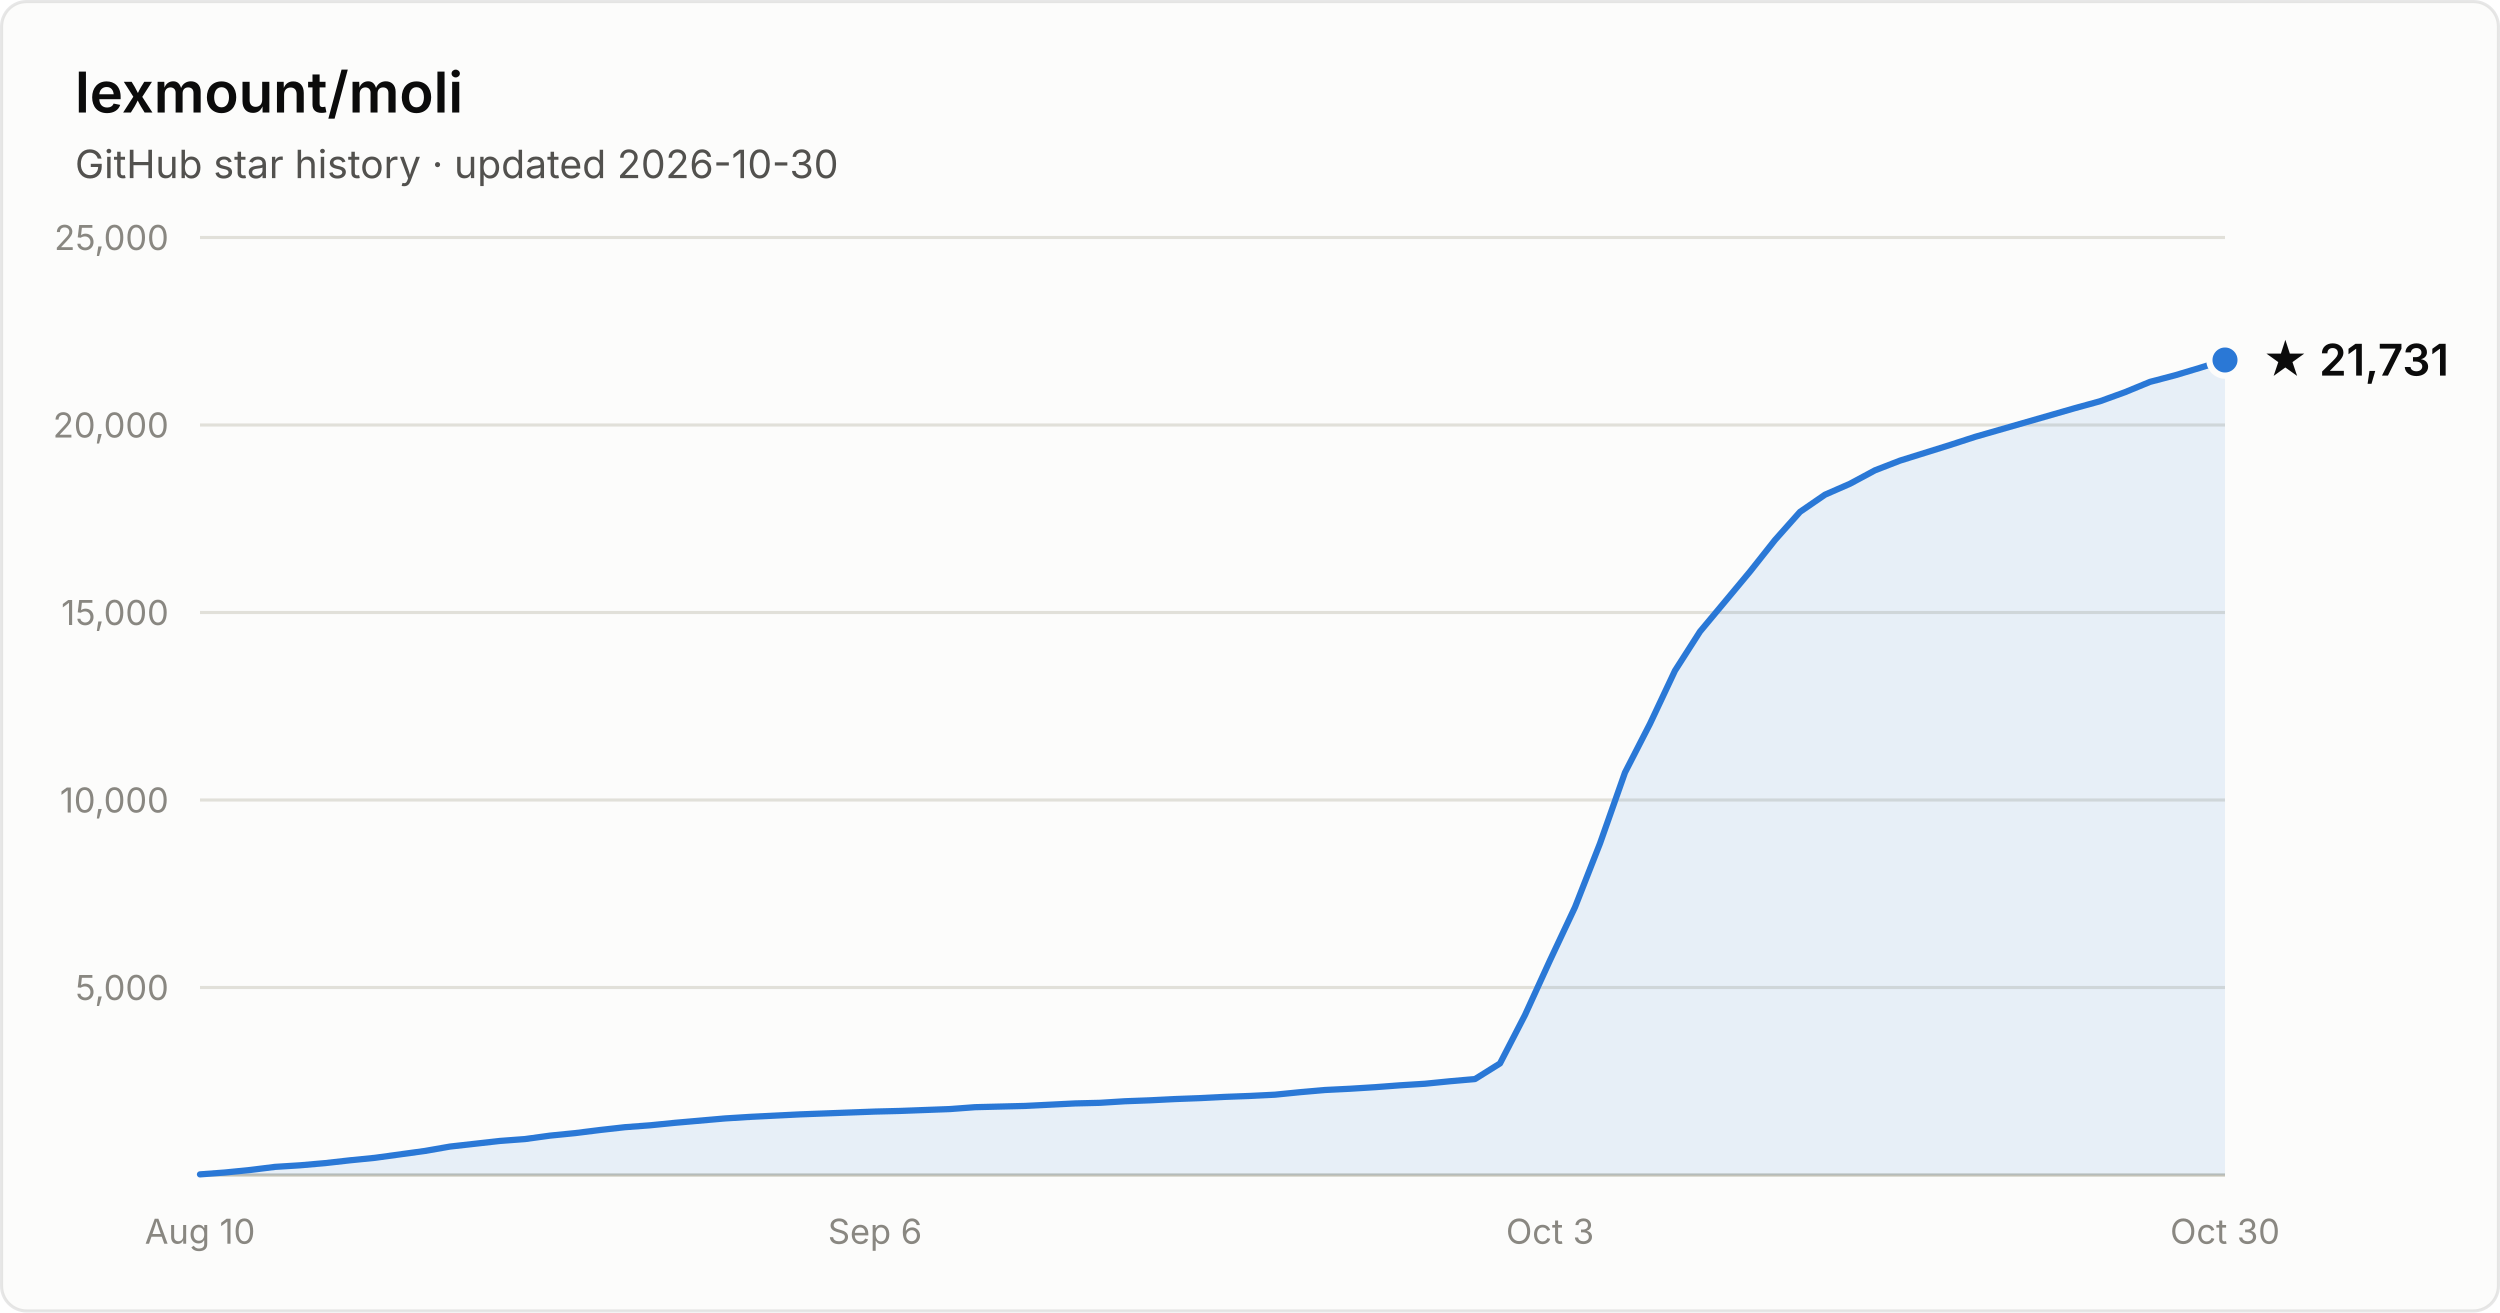
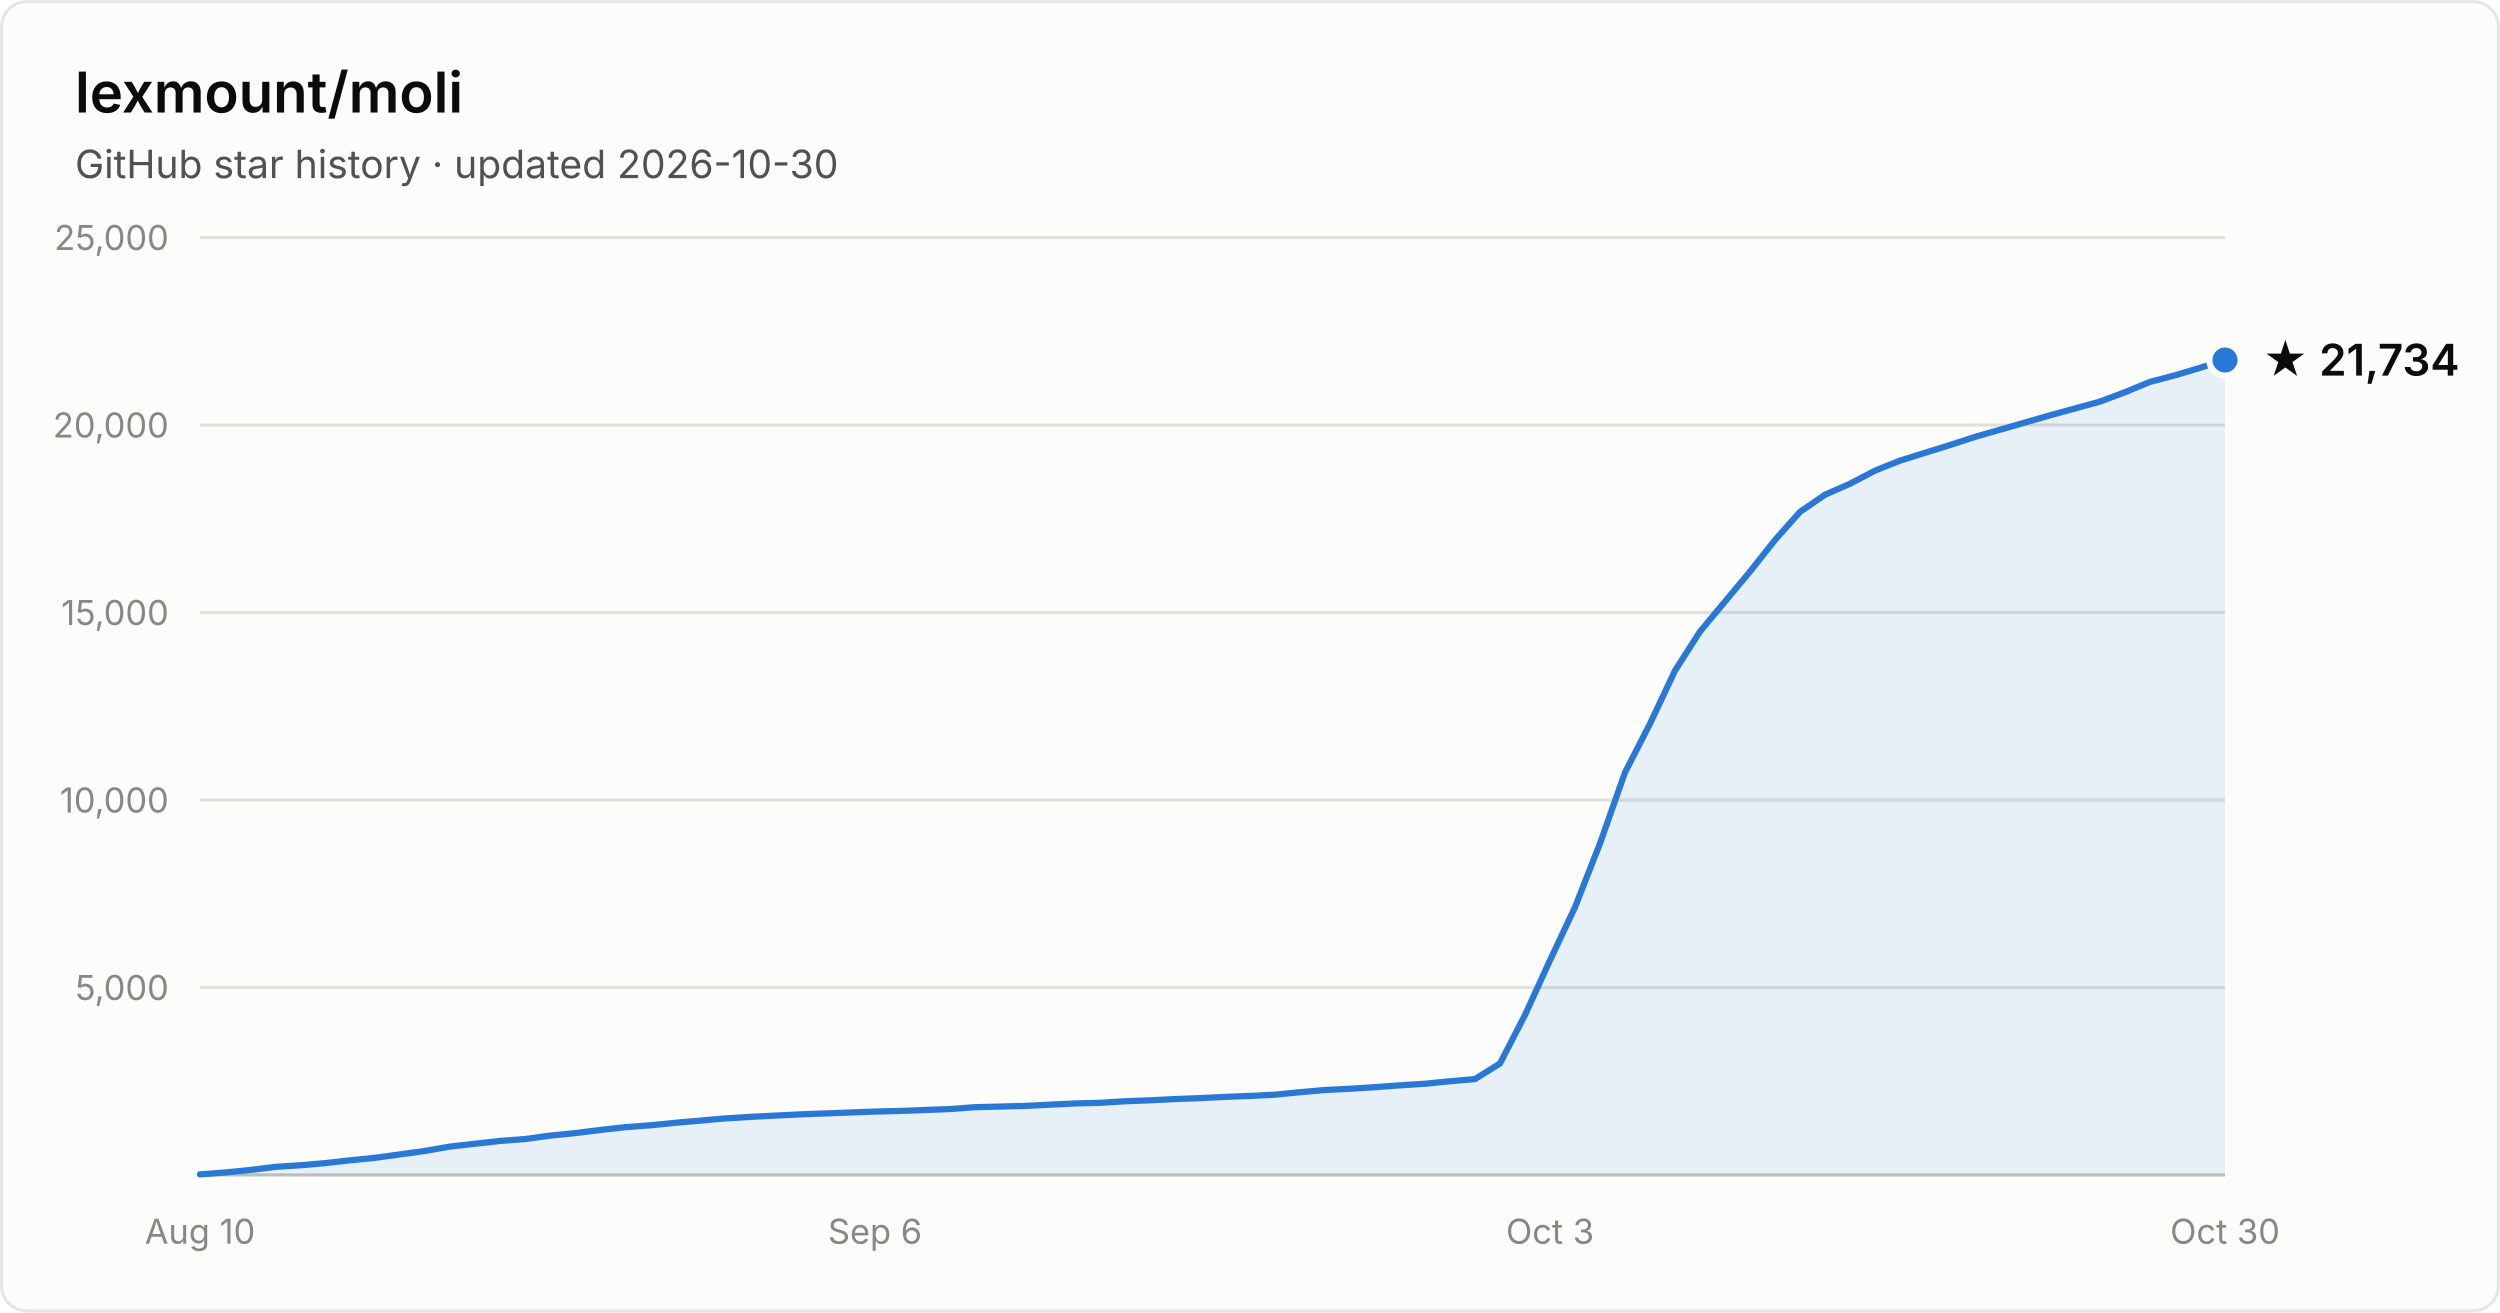
- <svg xmlns="http://www.w3.org/2000/svg" width="800" height="420" viewBox="0 0 800 420" font-family="system-ui, -apple-system, Segoe UI, sans-serif" role="img" aria-label="Star history of lexmount/moli: 21,731 stars as of 2026-10-30">
+ <svg xmlns="http://www.w3.org/2000/svg" width="800" height="420" viewBox="0 0 800 420" font-family="system-ui, -apple-system, Segoe UI, sans-serif" role="img" aria-label="Star history of lexmount/moli: 21,734 stars as of 2026-10-30">
  <rect x="0.5" y="0.5" width="799" height="419" rx="8" fill="#fcfcfb" stroke="rgba(11,11,11,0.10)" />
  <text x="24" y="36" fill="#0b0b0b" font-size="18" font-weight="600">lexmount/moli</text>
  <text x="24" y="57" fill="#52514e" font-size="12.5">GitHub star history · updated 2026-10-30</text>
  <line x1="64" y1="316.0" x2="712" y2="316.0" stroke="#e1e0d9" stroke-width="1" />
  <text x="54" y="320.0" text-anchor="end" fill="#898781" font-size="11" style="font-variant-numeric:tabular-nums">5,000</text>
  <line x1="64" y1="256.0" x2="712" y2="256.0" stroke="#e1e0d9" stroke-width="1" />
  <text x="54" y="260.0" text-anchor="end" fill="#898781" font-size="11" style="font-variant-numeric:tabular-nums">10,000</text>
  <line x1="64" y1="196.0" x2="712" y2="196.0" stroke="#e1e0d9" stroke-width="1" />
  <text x="54" y="200.0" text-anchor="end" fill="#898781" font-size="11" style="font-variant-numeric:tabular-nums">15,000</text>
  <line x1="64" y1="136.0" x2="712" y2="136.0" stroke="#e1e0d9" stroke-width="1" />
  <text x="54" y="140.0" text-anchor="end" fill="#898781" font-size="11" style="font-variant-numeric:tabular-nums">20,000</text>
  <line x1="64" y1="76.0" x2="712" y2="76.0" stroke="#e1e0d9" stroke-width="1" />
  <text x="54" y="80.0" text-anchor="end" fill="#898781" font-size="11" style="font-variant-numeric:tabular-nums">25,000</text>
  <line x1="64" y1="376" x2="712" y2="376" stroke="#c3c2b7" stroke-width="1" />
  <text x="64.0" y="398" text-anchor="middle" fill="#898781" font-size="11" style="font-variant-numeric:tabular-nums">Aug 10</text>
  <text x="280.0" y="398" text-anchor="middle" fill="#898781" font-size="11" style="font-variant-numeric:tabular-nums">Sep 6</text>
  <text x="496.0" y="398" text-anchor="middle" fill="#898781" font-size="11" style="font-variant-numeric:tabular-nums">Oct 3</text>
  <text x="712.0" y="398" text-anchor="middle" fill="#898781" font-size="11" style="font-variant-numeric:tabular-nums">Oct 30</text>
-   <path d="M64.0 375.8 L72.0 375.2 L80.0 374.4 L88.0 373.4 L96.0 372.9 L104.0 372.2 L112.0 371.3 L120.0 370.5 L128.0 369.4 L136.0 368.3 L144.0 366.9 L152.0 366.0 L160.0 365.1 L168.0 364.5 L176.0 363.4 L184.0 362.6 L192.0 361.6 L200.0 360.7 L208.0 360.1 L216.0 359.3 L224.0 358.6 L232.0 357.9 L240.0 357.4 L248.0 357.0 L256.0 356.6 L264.0 356.3 L272.0 356.0 L280.0 355.7 L288.0 355.5 L296.0 355.2 L304.0 354.9 L312.0 354.3 L320.0 354.1 L328.0 353.9 L336.0 353.5 L344.0 353.1 L352.0 352.9 L360.0 352.4 L368.0 352.1 L376.0 351.7 L384.0 351.4 L392.0 351.0 L400.0 350.7 L408.0 350.3 L416.0 349.5 L424.0 348.8 L432.0 348.4 L440.0 347.9 L448.0 347.3 L456.0 346.8 L464.0 346.0 L472.0 345.3 L480.0 340.3 L488.0 324.8 L496.0 307.3 L504.0 290.3 L512.0 269.9 L520.0 247.2 L528.0 231.6 L536.0 214.6 L544.0 202.1 L552.0 192.5 L560.0 182.9 L568.0 172.8 L576.0 163.8 L584.0 158.3 L592.0 154.8 L600.0 150.5 L608.0 147.4 L616.0 144.9 L624.0 142.4 L632.0 139.8 L640.0 137.5 L648.0 135.2 L656.0 132.9 L664.0 130.6 L672.0 128.4 L680.0 125.5 L688.0 122.2 L696.0 120.1 L704.0 117.7 L712.0 115.2 L712.0 376 L64.0 376 Z" fill="#2a78d6" fill-opacity="0.1" />
-   <path d="M64.0 375.8 L72.0 375.2 L80.0 374.4 L88.0 373.4 L96.0 372.9 L104.0 372.2 L112.0 371.3 L120.0 370.5 L128.0 369.4 L136.0 368.3 L144.0 366.9 L152.0 366.0 L160.0 365.1 L168.0 364.5 L176.0 363.4 L184.0 362.6 L192.0 361.6 L200.0 360.7 L208.0 360.1 L216.0 359.3 L224.0 358.6 L232.0 357.9 L240.0 357.4 L248.0 357.0 L256.0 356.6 L264.0 356.3 L272.0 356.0 L280.0 355.7 L288.0 355.5 L296.0 355.2 L304.0 354.9 L312.0 354.3 L320.0 354.1 L328.0 353.9 L336.0 353.5 L344.0 353.1 L352.0 352.9 L360.0 352.4 L368.0 352.1 L376.0 351.7 L384.0 351.4 L392.0 351.0 L400.0 350.7 L408.0 350.3 L416.0 349.5 L424.0 348.8 L432.0 348.4 L440.0 347.9 L448.0 347.3 L456.0 346.8 L464.0 346.0 L472.0 345.3 L480.0 340.3 L488.0 324.8 L496.0 307.3 L504.0 290.3 L512.0 269.9 L520.0 247.2 L528.0 231.6 L536.0 214.6 L544.0 202.1 L552.0 192.5 L560.0 182.9 L568.0 172.8 L576.0 163.8 L584.0 158.3 L592.0 154.8 L600.0 150.5 L608.0 147.4 L616.0 144.9 L624.0 142.4 L632.0 139.8 L640.0 137.5 L648.0 135.2 L656.0 132.9 L664.0 130.6 L672.0 128.4 L680.0 125.5 L688.0 122.2 L696.0 120.1 L704.0 117.7 L712.0 115.2" fill="none" stroke="#2a78d6" stroke-width="2" stroke-linejoin="round" stroke-linecap="round" />
+   <path d="M64.0 375.8 L72.0 375.2 L80.0 374.4 L88.0 373.4 L96.0 372.9 L104.0 372.2 L112.0 371.3 L120.0 370.5 L128.0 369.4 L136.0 368.3 L144.0 366.9 L152.0 366.0 L160.0 365.1 L168.0 364.5 L176.0 363.4 L184.0 362.6 L192.0 361.6 L200.0 360.7 L208.0 360.1 L216.0 359.3 L224.0 358.6 L232.0 357.9 L240.0 357.4 L248.0 357.0 L256.0 356.6 L264.0 356.3 L272.0 356.0 L280.0 355.7 L288.0 355.5 L296.0 355.2 L304.0 354.9 L312.0 354.3 L320.0 354.1 L328.0 353.9 L336.0 353.5 L344.0 353.1 L352.0 352.9 L360.0 352.4 L368.0 352.1 L376.0 351.7 L384.0 351.4 L392.0 351.0 L400.0 350.7 L408.0 350.3 L416.0 349.5 L424.0 348.8 L432.0 348.4 L440.0 347.9 L448.0 347.3 L456.0 346.8 L464.0 346.0 L472.0 345.3 L480.0 340.3 L488.0 324.8 L496.0 307.3 L504.0 290.3 L512.0 269.9 L520.0 247.2 L528.0 231.6 L536.0 214.6 L544.0 202.1 L552.0 192.5 L560.0 182.9 L568.0 172.8 L576.0 163.8 L584.0 158.3 L592.0 154.8 L600.0 150.6 L608.0 147.4 L616.0 144.9 L624.0 142.4 L632.0 139.8 L640.0 137.5 L648.0 135.2 L656.0 132.9 L664.0 130.7 L672.0 128.5 L680.0 125.5 L688.0 122.2 L696.0 120.1 L704.0 117.7 L712.0 115.2 L712.0 376 L64.0 376 Z" fill="#2a78d6" fill-opacity="0.1" />
+   <path d="M64.0 375.8 L72.0 375.2 L80.0 374.4 L88.0 373.4 L96.0 372.9 L104.0 372.2 L112.0 371.3 L120.0 370.5 L128.0 369.4 L136.0 368.3 L144.0 366.9 L152.0 366.0 L160.0 365.1 L168.0 364.5 L176.0 363.4 L184.0 362.6 L192.0 361.6 L200.0 360.7 L208.0 360.1 L216.0 359.3 L224.0 358.6 L232.0 357.9 L240.0 357.4 L248.0 357.0 L256.0 356.6 L264.0 356.3 L272.0 356.0 L280.0 355.7 L288.0 355.5 L296.0 355.2 L304.0 354.9 L312.0 354.3 L320.0 354.1 L328.0 353.9 L336.0 353.5 L344.0 353.1 L352.0 352.9 L360.0 352.4 L368.0 352.1 L376.0 351.7 L384.0 351.4 L392.0 351.0 L400.0 350.7 L408.0 350.3 L416.0 349.5 L424.0 348.8 L432.0 348.4 L440.0 347.9 L448.0 347.3 L456.0 346.8 L464.0 346.0 L472.0 345.3 L480.0 340.3 L488.0 324.8 L496.0 307.3 L504.0 290.3 L512.0 269.9 L520.0 247.2 L528.0 231.6 L536.0 214.6 L544.0 202.1 L552.0 192.5 L560.0 182.9 L568.0 172.8 L576.0 163.8 L584.0 158.3 L592.0 154.8 L600.0 150.6 L608.0 147.4 L616.0 144.9 L624.0 142.4 L632.0 139.8 L640.0 137.5 L648.0 135.2 L656.0 132.9 L664.0 130.7 L672.0 128.5 L680.0 125.5 L688.0 122.2 L696.0 120.1 L704.0 117.7 L712.0 115.2" fill="none" stroke="#2a78d6" stroke-width="2" stroke-linejoin="round" stroke-linecap="round" />
  <circle cx="712.0" cy="115.2" r="5" fill="#2a78d6" stroke="#fcfcfb" stroke-width="2" />
-   <text x="724.0" y="120.2" fill="#0b0b0b" font-size="14" font-weight="600">★ 21,731</text>
+   <text x="724.0" y="120.2" fill="#0b0b0b" font-size="14" font-weight="600">★ 21,734</text>
</svg>
